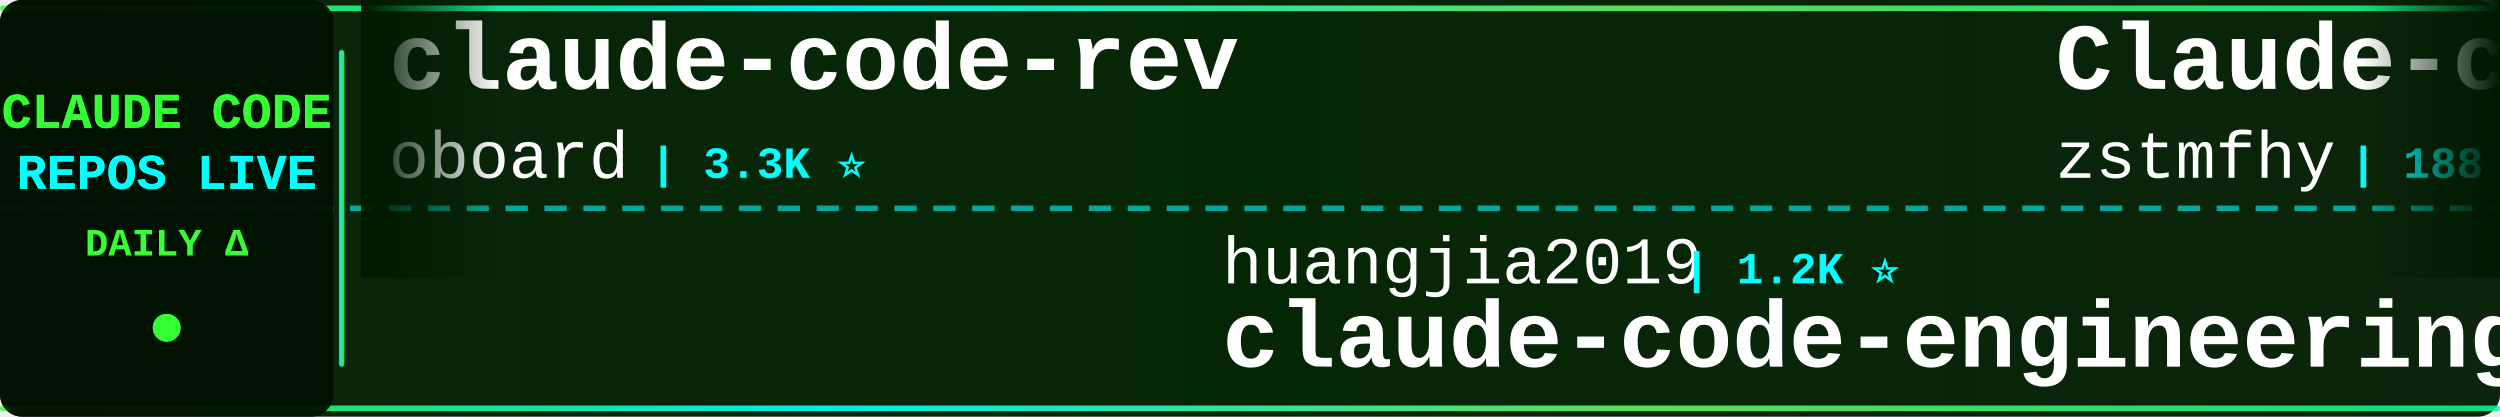
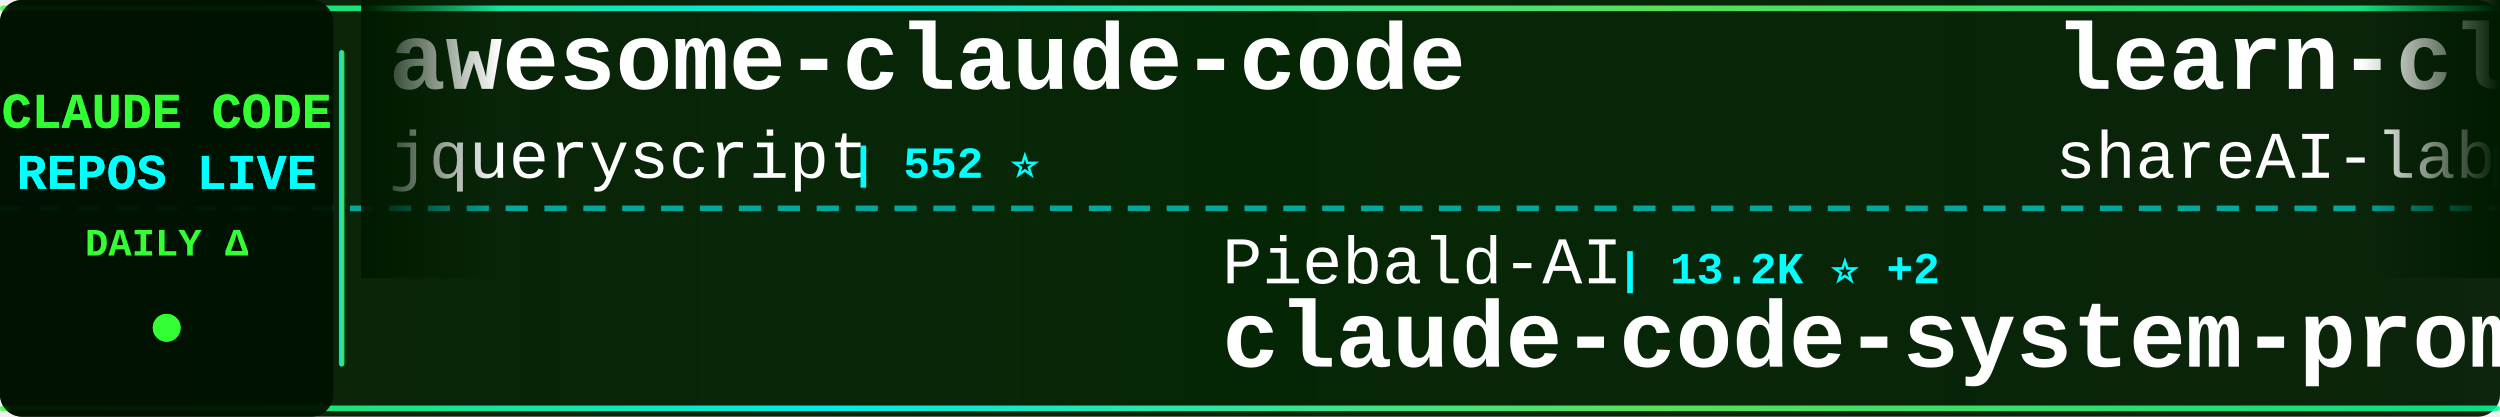
<svg xmlns="http://www.w3.org/2000/svg" width="900" height="150">
  <defs>
    <linearGradient id="tickerBg" x1="0%" y1="0%" x2="100%" y2="0%">
      <stop offset="0%" style="stop-color:#001a00;stop-opacity:0.95" />
      <stop offset="50%" style="stop-color:#002200;stop-opacity:0.98" />
      <stop offset="100%" style="stop-color:#001a00;stop-opacity:0.95" />
    </linearGradient>
    <linearGradient id="borderGrad" x1="0%" y1="0%" x2="100%" y2="0%">
      <stop offset="0%" style="stop-color:#33ff33;stop-opacity:0.85">
        <animate attributeName="stop-opacity" values="0.85;1;0.85" dur="2s" repeatCount="indefinite" />
      </stop>
      <stop offset="33%" style="stop-color:#00ffff;stop-opacity:0.9">
        <animate attributeName="stop-opacity" values="0.9;1;0.9" dur="2.2s" repeatCount="indefinite" />
      </stop>
      <stop offset="66%" style="stop-color:#66ff66;stop-opacity:0.85">
        <animate attributeName="stop-opacity" values="0.85;1;0.85" dur="1.8s" repeatCount="indefinite" />
      </stop>
      <stop offset="100%" style="stop-color:#00ff99;stop-opacity:0.85">
        <animate attributeName="stop-opacity" values="0.85;1;0.85" dur="2s" repeatCount="indefinite" />
      </stop>
    </linearGradient>
    <filter id="textGlow">
      <feGaussianBlur stdDeviation="0.1" result="coloredBlur" />
      <feMerge>
        <feMergeNode in="coloredBlur" />
        <feMergeNode in="SourceGraphic" />
      </feMerge>
    </filter>
    <filter id="metricGlow">
      <feGaussianBlur stdDeviation="0.2" result="coloredBlur" />
      <feMerge>
        <feMergeNode in="coloredBlur" />
        <feMergeNode in="SourceGraphic" />
      </feMerge>
    </filter>
    <linearGradient id="leftFade" x1="0%" y1="0%" x2="100%" y2="0%">
      <stop offset="0%" style="stop-color:#001a00;stop-opacity:1" />
      <stop offset="100%" style="stop-color:#001a00;stop-opacity:0" />
    </linearGradient>
    <linearGradient id="rightFade" x1="0%" y1="0%" x2="100%" y2="0%">
      <stop offset="0%" style="stop-color:#001a00;stop-opacity:0" />
      <stop offset="100%" style="stop-color:#001a00;stop-opacity:1" />
    </linearGradient>
  </defs>
  <rect width="900" height="150" fill="url(#tickerBg)" rx="8" />
  <rect x="0" y="2" width="900" height="2" fill="url(#borderGrad)" rx="1" />
  <rect x="0" y="146" width="900" height="2" fill="url(#borderGrad)" rx="1" />
  <line x1="0" y1="75" x2="900" y2="75" stroke="#00ffff" stroke-width="2" stroke-dasharray="8 6" opacity="0.6" />
  <rect x="0" y="0" width="120" height="150" fill="#001100" opacity="0.95" rx="8" />
  <text x="60" y="46" font-family="'Courier New', monospace" font-size="18" font-weight="bold" fill="#33ff33" text-anchor="middle" filter="url(#textGlow)">
    CLAUDE CODE
  </text>
  <text x="60" y="68" font-family="'Courier New', monospace" font-size="18" font-weight="bold" fill="#00ffff" text-anchor="middle" filter="url(#textGlow)">
    REPOS LIVE
  </text>
  <text x="60" y="92" font-family="'Courier New', monospace" font-size="14" font-weight="bold" fill="#33ff33" text-anchor="middle">
    DAILY Δ
  </text>
  <circle cx="60" cy="118" r="5" fill="#33ff33" filter="url(#metricGlow)">
    <animate attributeName="r" values="4;6;4" dur="1.5s" repeatCount="indefinite" />
    <animate attributeName="opacity" values="0.6;1;0.6" dur="1.5s" repeatCount="indefinite" />
  </circle>
  <rect x="122" y="18" width="2" height="114" fill="url(#borderGrad)" rx="1" />
  <clipPath id="tickerClip">
    <rect x="130" y="0" width="770" height="150" />
  </clipPath>
  <g clip-path="url(#tickerClip)">
    <g id="tickerItems">
      <animateTransform attributeName="transform" attributeType="XML" type="translate" from="0 0" to="-3000 0" dur="54s" repeatCount="indefinite" />
      <g transform="translate(0, 0)">
-         <text x="140" y="32" font-family="'Courier New', monospace" font-size="34" font-weight="bold" fill="#ffffff">claude-code-rev</text>
-         <text x="140" y="64" font-family="'Courier New', monospace" font-size="24" font-weight="normal" fill="#ffffff" opacity="1.0">oboard</text>
-         <text x="234" y="64" font-family="'Courier New', monospace" font-size="16" font-weight="bold" fill="#00ffff"> | 3.3K ⭐</text>
+         <text x="140" y="32" font-family="'Courier New', monospace" font-size="34" font-weight="bold" fill="#ffffff">awesome-claude-code</text>
+         <text x="140" y="64" font-family="'Courier New', monospace" font-size="24" font-weight="normal" fill="#ffffff" opacity="1.0">jqueryscript</text>
+         <text x="306" y="64" font-family="'Courier New', monospace" font-size="16" font-weight="bold" fill="#00ffff"> | 552 ⭐</text>
      </g>
      <g transform="translate(300, 0)">
-         <text x="140" y="102" font-family="'Courier New', monospace" font-size="24" font-weight="normal" fill="#ffffff" opacity="1.0">huangjia2019</text>
-         <text x="306" y="102" font-family="'Courier New', monospace" font-size="16" font-weight="bold" fill="#00ffff"> | 1.2K ⭐</text>
-         <text x="140" y="132" font-family="'Courier New', monospace" font-size="34" font-weight="bold" fill="#ffffff">claude-code-engineering</text>
+         <text x="140" y="102" font-family="'Courier New', monospace" font-size="24" font-weight="normal" fill="#ffffff" opacity="1.0">Piebald-AI</text>
+         <text x="282" y="102" font-family="'Courier New', monospace" font-size="16" font-weight="bold" fill="#00ffff"> | 13.2K ⭐ +2</text>
+         <text x="140" y="132" font-family="'Courier New', monospace" font-size="34" font-weight="bold" fill="#ffffff">claude-code-system-promp...</text>
      </g>
      <g transform="translate(600, 0)">
-         <text x="140" y="32" font-family="'Courier New', monospace" font-size="34" font-weight="bold" fill="#ffffff">Claude-code</text>
-         <text x="140" y="64" font-family="'Courier New', monospace" font-size="24" font-weight="normal" fill="#ffffff" opacity="1.0">zstmfhy</text>
-         <text x="246" y="64" font-family="'Courier New', monospace" font-size="16" font-weight="bold" fill="#00ffff"> | 188 ⭐</text>
+         <text x="140" y="32" font-family="'Courier New', monospace" font-size="34" font-weight="bold" fill="#ffffff">learn-claude-code</text>
+         <text x="140" y="64" font-family="'Courier New', monospace" font-size="24" font-weight="normal" fill="#ffffff" opacity="1.0">shareAI-lab</text>
+         <text x="294" y="64" font-family="'Courier New', monospace" font-size="16" font-weight="bold" fill="#00ffff"> | 80.5K ⭐ +4</text>
      </g>
      <g transform="translate(900, 0)">
-         <text x="140" y="102" font-family="'Courier New', monospace" font-size="24" font-weight="normal" fill="#ffffff" opacity="1.0">ponponon</text>
-         <text x="258" y="102" font-family="'Courier New', monospace" font-size="16" font-weight="bold" fill="#00ffff"> | 2.3K ⭐</text>
-         <text x="140" y="132" font-family="'Courier New', monospace" font-size="34" font-weight="bold" fill="#ffffff">claude_code_src</text>
+         <text x="140" y="102" font-family="'Courier New', monospace" font-size="24" font-weight="normal" fill="#ffffff" opacity="1.0">Yuyz0112</text>
+         <text x="258" y="102" font-family="'Courier New', monospace" font-size="16" font-weight="bold" fill="#00ffff"> | 2.5K ⭐</text>
+         <text x="140" y="132" font-family="'Courier New', monospace" font-size="34" font-weight="bold" fill="#ffffff">claude-code-reverse</text>
      </g>
      <g transform="translate(1200, 0)">
-         <text x="140" y="32" font-family="'Courier New', monospace" font-size="34" font-weight="bold" fill="#ffffff">claude-code-prompts</text>
-         <text x="140" y="64" font-family="'Courier New', monospace" font-size="24" font-weight="normal" fill="#ffffff" opacity="1.0">repowise-dev</text>
-         <text x="306" y="64" font-family="'Courier New', monospace" font-size="16" font-weight="bold" fill="#00ffff"> | 1.2K ⭐</text>
+         <text x="140" y="32" font-family="'Courier New', monospace" font-size="34" font-weight="bold" fill="#ffffff">my-claude-code-setup</text>
+         <text x="140" y="64" font-family="'Courier New', monospace" font-size="24" font-weight="normal" fill="#ffffff" opacity="1.0">centminmod</text>
+         <text x="282" y="64" font-family="'Courier New', monospace" font-size="16" font-weight="bold" fill="#00ffff"> | 2.7K ⭐</text>
      </g>
      <g transform="translate(1500, 0)">
-         <text x="140" y="102" font-family="'Courier New', monospace" font-size="24" font-weight="normal" fill="#ffffff" opacity="1.0">disler</text>
-         <text x="234" y="102" font-family="'Courier New', monospace" font-size="16" font-weight="bold" fill="#00ffff"> | 1.7K ⭐ -1</text>
-         <text x="140" y="132" font-family="'Courier New', monospace" font-size="34" font-weight="bold" fill="#ffffff">pi-vs-claude-code</text>
+         <text x="140" y="102" font-family="'Courier New', monospace" font-size="24" font-weight="normal" fill="#ffffff" opacity="1.0">repowise-dev</text>
+         <text x="306" y="102" font-family="'Courier New', monospace" font-size="16" font-weight="bold" fill="#00ffff"> | 1.2K ⭐</text>
+         <text x="140" y="132" font-family="'Courier New', monospace" font-size="34" font-weight="bold" fill="#ffffff">claude-code-prompts</text>
      </g>
      <g transform="translate(1800, 0)">
-         <text x="140" y="32" font-family="'Courier New', monospace" font-size="34" font-weight="bold" fill="#ffffff">claude-code-ultimate-gui...</text>
-         <text x="140" y="64" font-family="'Courier New', monospace" font-size="24" font-weight="normal" fill="#ffffff" opacity="1.0">FlorianBruniaux</text>
-         <text x="342" y="64" font-family="'Courier New', monospace" font-size="16" font-weight="bold" fill="#00ffff"> | 6.4K ⭐ +1</text>
+         <text x="140" y="32" font-family="'Courier New', monospace" font-size="34" font-weight="bold" fill="#ffffff">claude-code-skills</text>
+         <text x="140" y="64" font-family="'Courier New', monospace" font-size="24" font-weight="normal" fill="#ffffff" opacity="1.0">daymade</text>
+         <text x="246" y="64" font-family="'Courier New', monospace" font-size="16" font-weight="bold" fill="#00ffff"> | 1.5K ⭐</text>
      </g>
      <g transform="translate(2100, 0)">
-         <text x="140" y="102" font-family="'Courier New', monospace" font-size="24" font-weight="normal" fill="#ffffff" opacity="1.0">1rgs</text>
-         <text x="210" y="102" font-family="'Courier New', monospace" font-size="16" font-weight="bold" fill="#00ffff"> | 3.8K ⭐</text>
-         <text x="140" y="132" font-family="'Courier New', monospace" font-size="34" font-weight="bold" fill="#ffffff">claude-code-proxy</text>
+         <text x="140" y="102" font-family="'Courier New', monospace" font-size="24" font-weight="normal" fill="#ffffff" opacity="1.0">wanshuiyin</text>
+         <text x="282" y="102" font-family="'Courier New', monospace" font-size="16" font-weight="bold" fill="#00ffff"> | 19.3K ⭐ +13</text>
+         <text x="140" y="132" font-family="'Courier New', monospace" font-size="34" font-weight="bold" fill="#ffffff">Auto-claude-code-researc...</text>
      </g>
      <g transform="translate(2400, 0)">
-         <text x="140" y="32" font-family="'Courier New', monospace" font-size="34" font-weight="bold" fill="#ffffff">how-claude-code-works</text>
-         <text x="140" y="64" font-family="'Courier New', monospace" font-size="24" font-weight="normal" fill="#ffffff" opacity="1.0">Windy3f3f3f3f</text>
-         <text x="318" y="64" font-family="'Courier New', monospace" font-size="16" font-weight="bold" fill="#00ffff"> | 3.8K ⭐</text>
+         <text x="140" y="32" font-family="'Courier New', monospace" font-size="34" font-weight="bold" fill="#ffffff">Claude-Code</text>
+         <text x="140" y="64" font-family="'Courier New', monospace" font-size="24" font-weight="normal" fill="#ffffff" opacity="1.0">OrcaWhisper</text>
+         <text x="294" y="64" font-family="'Courier New', monospace" font-size="16" font-weight="bold" fill="#00ffff"> | 109 ⭐</text>
      </g>
      <g transform="translate(2700, 0)">
-         <text x="140" y="102" font-family="'Courier New', monospace" font-size="24" font-weight="normal" fill="#ffffff" opacity="1.0">davila7</text>
-         <text x="246" y="102" font-family="'Courier New', monospace" font-size="16" font-weight="bold" fill="#00ffff"> | 33.8K ⭐ +10</text>
-         <text x="140" y="132" font-family="'Courier New', monospace" font-size="34" font-weight="bold" fill="#ffffff">claude-code-templates</text>
+         <text x="140" y="102" font-family="'Courier New', monospace" font-size="24" font-weight="normal" fill="#ffffff" opacity="1.0">OneRedOak</text>
+         <text x="270" y="102" font-family="'Courier New', monospace" font-size="16" font-weight="bold" fill="#00ffff"> | 3.9K ⭐</text>
+         <text x="140" y="132" font-family="'Courier New', monospace" font-size="34" font-weight="bold" fill="#ffffff">claude-code-workflows</text>
      </g>
      <g transform="translate(3000, 0)">
-         <text x="140" y="32" font-family="'Courier New', monospace" font-size="34" font-weight="bold" fill="#ffffff">claude-code-rev</text>
-         <text x="140" y="64" font-family="'Courier New', monospace" font-size="24" font-weight="normal" fill="#ffffff" opacity="1.0">oboard</text>
-         <text x="234" y="64" font-family="'Courier New', monospace" font-size="16" font-weight="bold" fill="#00ffff"> | 3.3K ⭐</text>
+         <text x="140" y="32" font-family="'Courier New', monospace" font-size="34" font-weight="bold" fill="#ffffff">awesome-claude-code</text>
+         <text x="140" y="64" font-family="'Courier New', monospace" font-size="24" font-weight="normal" fill="#ffffff" opacity="1.0">jqueryscript</text>
+         <text x="306" y="64" font-family="'Courier New', monospace" font-size="16" font-weight="bold" fill="#00ffff"> | 552 ⭐</text>
      </g>
      <g transform="translate(3300, 0)">
-         <text x="140" y="102" font-family="'Courier New', monospace" font-size="24" font-weight="normal" fill="#ffffff" opacity="1.0">huangjia2019</text>
-         <text x="306" y="102" font-family="'Courier New', monospace" font-size="16" font-weight="bold" fill="#00ffff"> | 1.2K ⭐</text>
-         <text x="140" y="132" font-family="'Courier New', monospace" font-size="34" font-weight="bold" fill="#ffffff">claude-code-engineering</text>
+         <text x="140" y="102" font-family="'Courier New', monospace" font-size="24" font-weight="normal" fill="#ffffff" opacity="1.0">Piebald-AI</text>
+         <text x="282" y="102" font-family="'Courier New', monospace" font-size="16" font-weight="bold" fill="#00ffff"> | 13.2K ⭐ +2</text>
+         <text x="140" y="132" font-family="'Courier New', monospace" font-size="34" font-weight="bold" fill="#ffffff">claude-code-system-promp...</text>
      </g>
      <g transform="translate(3600, 0)">
-         <text x="140" y="32" font-family="'Courier New', monospace" font-size="34" font-weight="bold" fill="#ffffff">Claude-code</text>
-         <text x="140" y="64" font-family="'Courier New', monospace" font-size="24" font-weight="normal" fill="#ffffff" opacity="1.0">zstmfhy</text>
-         <text x="246" y="64" font-family="'Courier New', monospace" font-size="16" font-weight="bold" fill="#00ffff"> | 188 ⭐</text>
+         <text x="140" y="32" font-family="'Courier New', monospace" font-size="34" font-weight="bold" fill="#ffffff">learn-claude-code</text>
+         <text x="140" y="64" font-family="'Courier New', monospace" font-size="24" font-weight="normal" fill="#ffffff" opacity="1.0">shareAI-lab</text>
+         <text x="294" y="64" font-family="'Courier New', monospace" font-size="16" font-weight="bold" fill="#00ffff"> | 80.5K ⭐ +4</text>
      </g>
      <g transform="translate(3900, 0)">
-         <text x="140" y="102" font-family="'Courier New', monospace" font-size="24" font-weight="normal" fill="#ffffff" opacity="1.0">ponponon</text>
-         <text x="258" y="102" font-family="'Courier New', monospace" font-size="16" font-weight="bold" fill="#00ffff"> | 2.3K ⭐</text>
-         <text x="140" y="132" font-family="'Courier New', monospace" font-size="34" font-weight="bold" fill="#ffffff">claude_code_src</text>
+         <text x="140" y="102" font-family="'Courier New', monospace" font-size="24" font-weight="normal" fill="#ffffff" opacity="1.0">Yuyz0112</text>
+         <text x="258" y="102" font-family="'Courier New', monospace" font-size="16" font-weight="bold" fill="#00ffff"> | 2.5K ⭐</text>
+         <text x="140" y="132" font-family="'Courier New', monospace" font-size="34" font-weight="bold" fill="#ffffff">claude-code-reverse</text>
      </g>
    </g>
  </g>
  <rect x="130" y="0" width="50" height="100" fill="url(#leftFade)" />
  <rect x="850" y="0" width="50" height="100" fill="url(#rightFade)" />
</svg>
